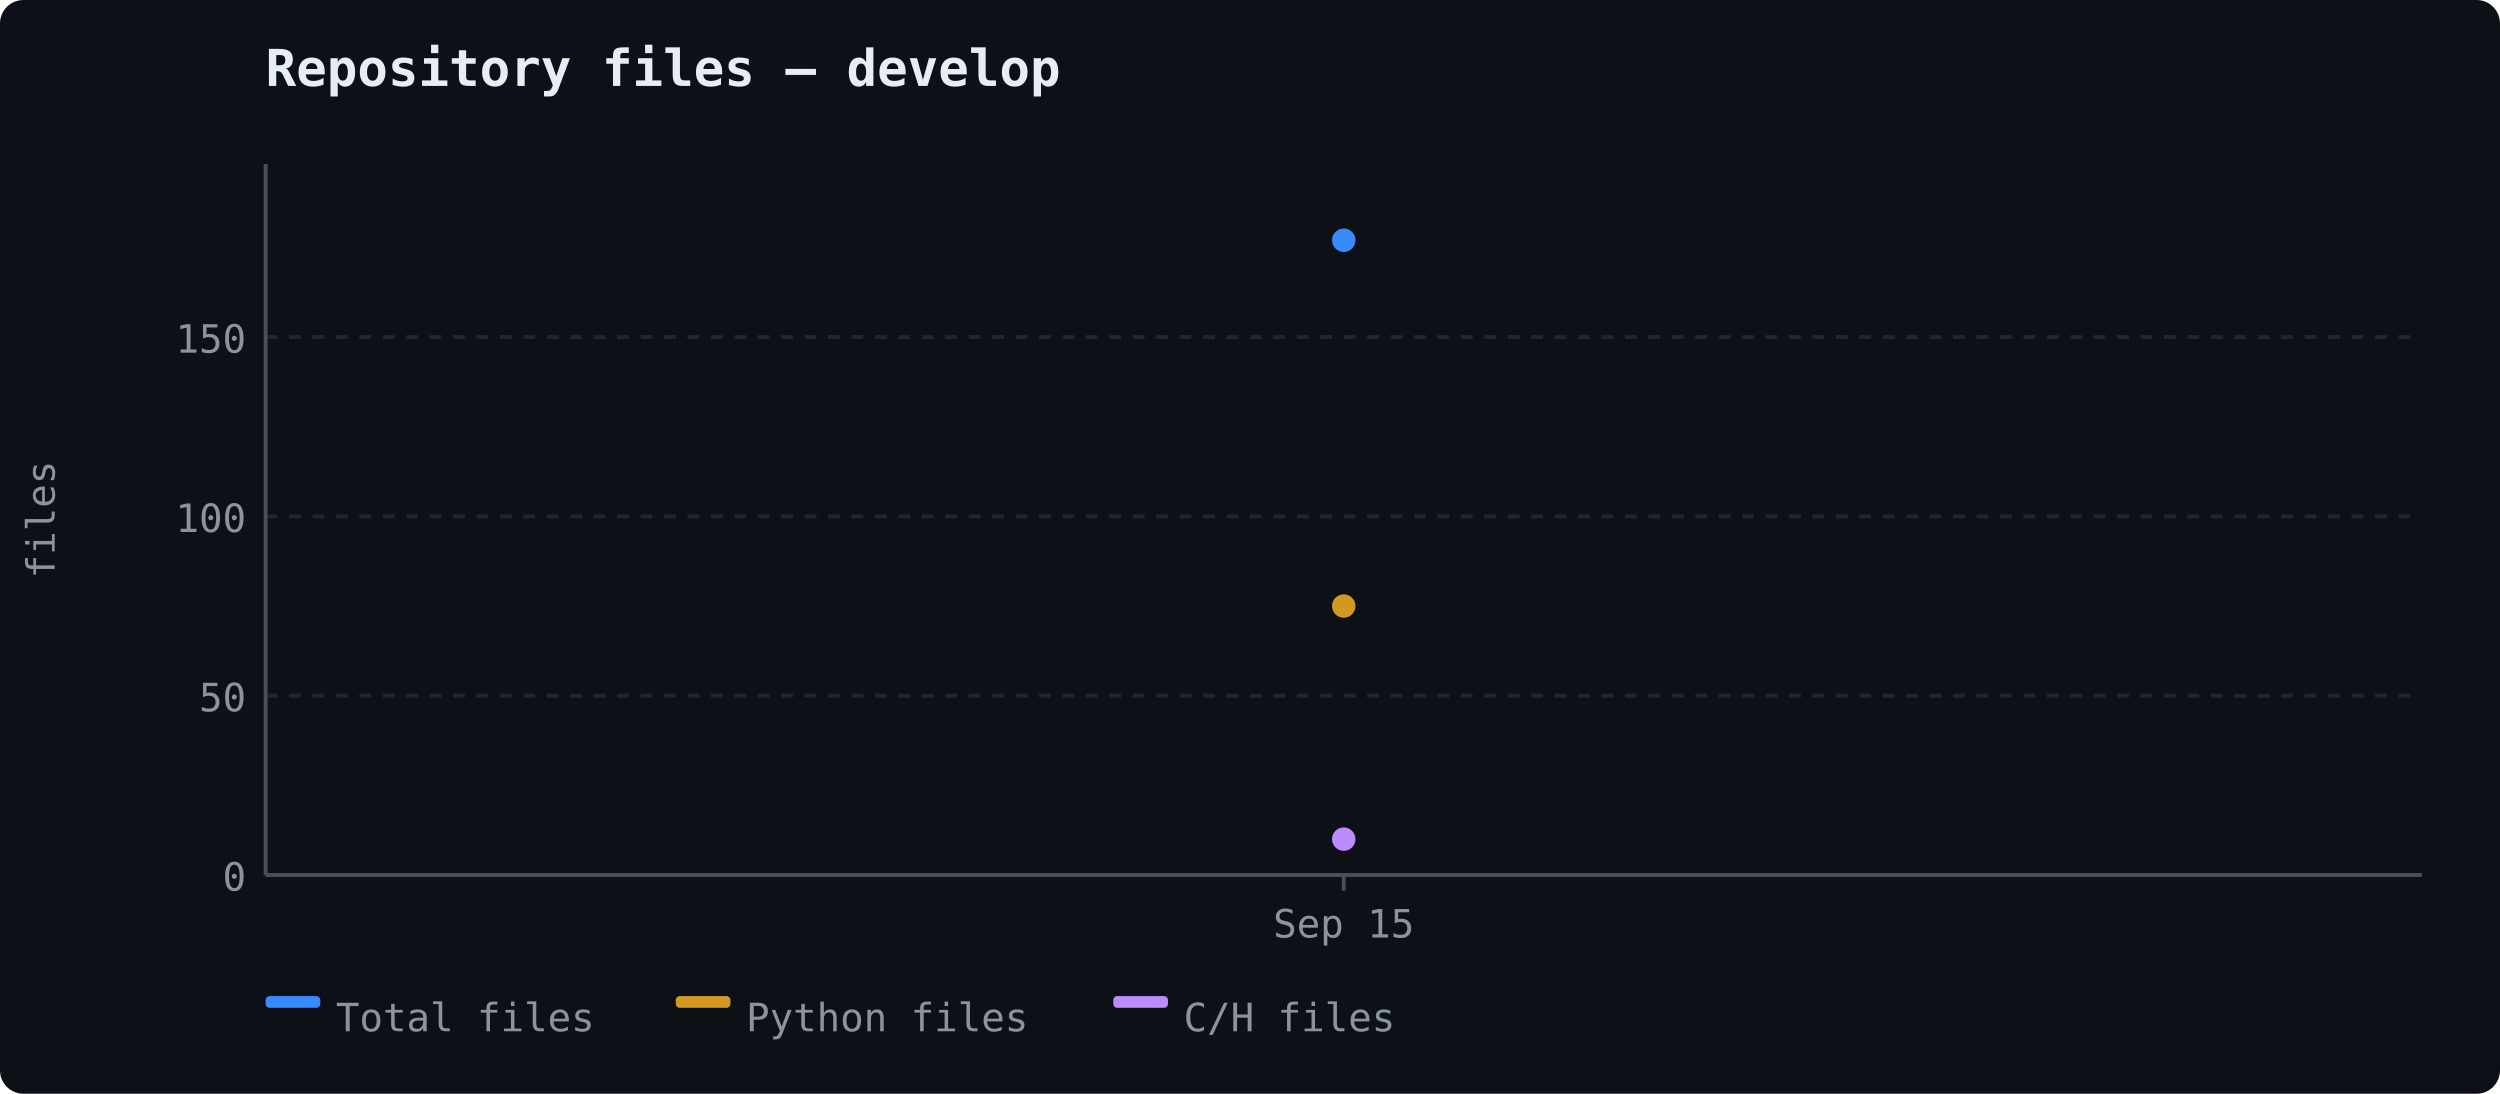
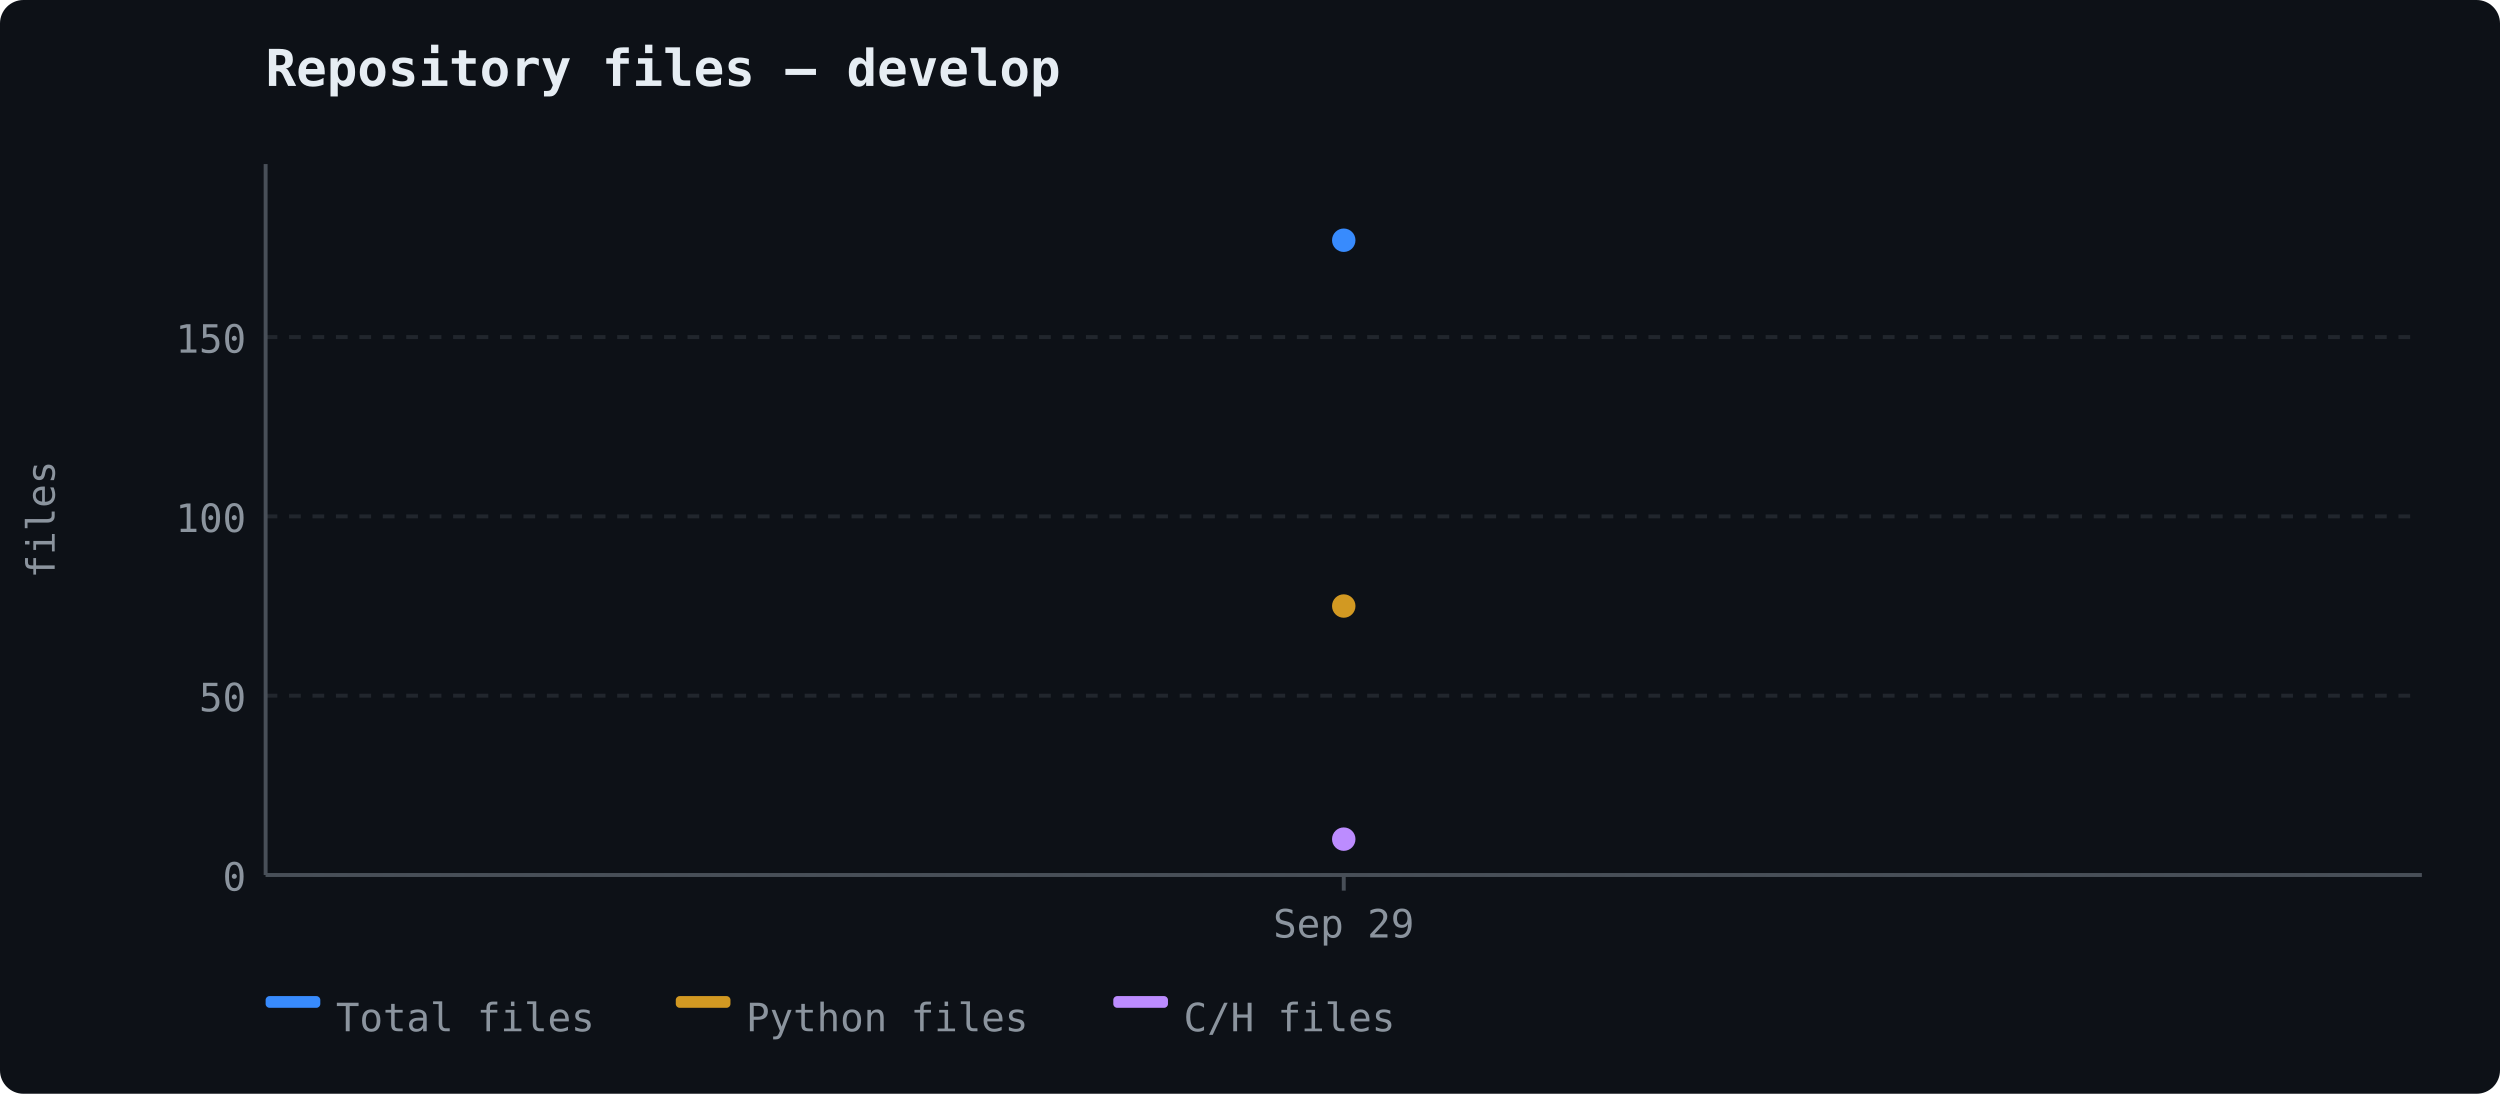
<svg xmlns="http://www.w3.org/2000/svg" width="640" height="280" viewBox="0 0 640 280">
  <rect width="640" height="280" fill="#0d1117" rx="6" />
  <text x="68" y="22" font-size="13" font-weight="600" fill="#e6edf3" font-family="ui-monospace, 'Cascadia Code', monospace">Repository files — develop</text>
  <line x1="68" y1="224.0" x2="620" y2="224.0" stroke="#21262d" stroke-width="1" stroke-dasharray="3,3" />
  <text x="63" y="228.0" text-anchor="end" fill="#8b949e" font-size="10" font-family="ui-monospace, 'Cascadia Code', monospace">0</text>
  <line x1="68" y1="178.096" x2="620" y2="178.096" stroke="#21262d" stroke-width="1" stroke-dasharray="3,3" />
  <text x="63" y="182.096" text-anchor="end" fill="#8b949e" font-size="10" font-family="ui-monospace, 'Cascadia Code', monospace">50</text>
  <line x1="68" y1="132.192" x2="620" y2="132.192" stroke="#21262d" stroke-width="1" stroke-dasharray="3,3" />
  <text x="63" y="136.192" text-anchor="end" fill="#8b949e" font-size="10" font-family="ui-monospace, 'Cascadia Code', monospace">100</text>
  <line x1="68" y1="86.288" x2="620" y2="86.288" stroke="#21262d" stroke-width="1" stroke-dasharray="3,3" />
  <text x="63" y="90.288" text-anchor="end" fill="#8b949e" font-size="10" font-family="ui-monospace, 'Cascadia Code', monospace">150</text>
  <line x1="68" y1="42" x2="68" y2="224" stroke="#484f58" stroke-width="1" />
  <line x1="68" y1="224" x2="620" y2="224" stroke="#484f58" stroke-width="1" />
  <text x="14" y="133" fill="#8b949e" font-family="ui-monospace, 'Cascadia Code', monospace" font-size="10" text-anchor="middle" transform="rotate(-90 14 133)">files</text>
  <line x1="344.0" y1="224" x2="344.0" y2="228" stroke="#484f58" stroke-width="1" />
-   <text x="344.0" y="240" text-anchor="middle" fill="#8b949e" font-size="10" font-family="ui-monospace, 'Cascadia Code', monospace">Sep 15</text>
+   <text x="344.0" y="240" text-anchor="middle" fill="#8b949e" font-size="10" font-family="ui-monospace, 'Cascadia Code', monospace">Sep 29</text>
  <circle cx="344.0" cy="61.5" r="3" fill="#388bfd" />
  <circle cx="344.0" cy="155.144" r="3" fill="#d29922" />
  <circle cx="344.0" cy="214.819" r="3" fill="#bc8cff" />
  <rect x="68" y="255" width="14" height="3" fill="#388bfd" rx="1" />
  <text x="86" y="264" fill="#8b949e" font-size="10" font-family="ui-monospace, 'Cascadia Code', monospace">Total files</text>
  <rect x="173" y="255" width="14" height="3" fill="#d29922" rx="1" />
  <text x="191" y="264" fill="#8b949e" font-size="10" font-family="ui-monospace, 'Cascadia Code', monospace">Python files</text>
  <rect x="285" y="255" width="14" height="3" fill="#bc8cff" rx="1" />
  <text x="303" y="264" fill="#8b949e" font-size="10" font-family="ui-monospace, 'Cascadia Code', monospace">C/H files</text>
</svg>
